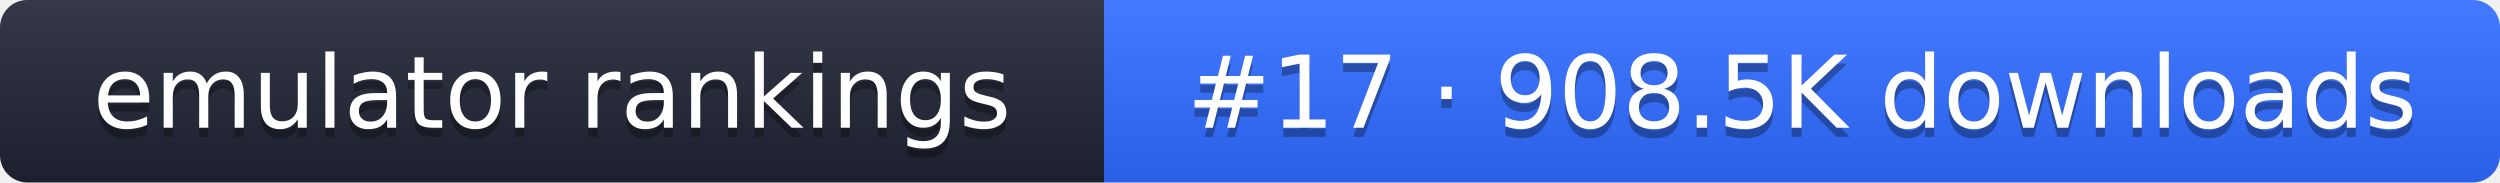
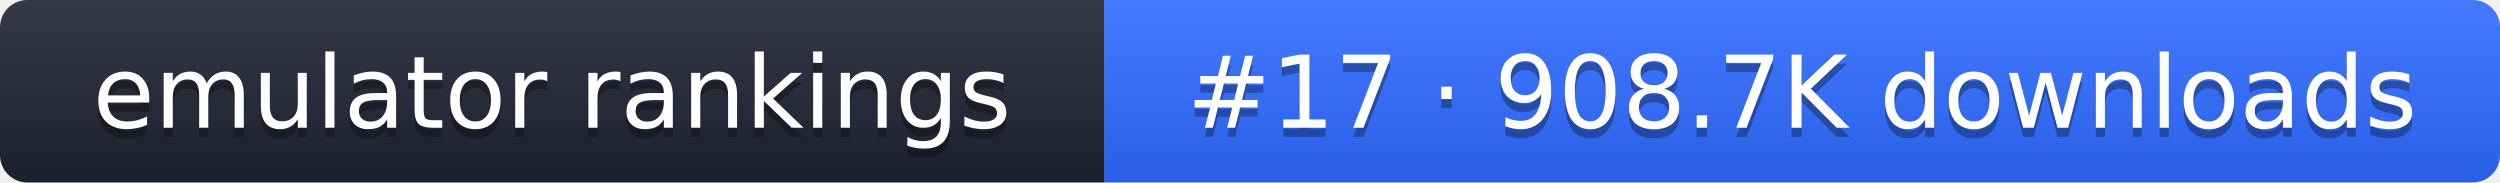
- <svg xmlns="http://www.w3.org/2000/svg" width="274" height="20" role="img" aria-label="emulator rankings: #17 · 908.5K downloads">
+ <svg xmlns="http://www.w3.org/2000/svg" width="274" height="20" role="img" aria-label="emulator rankings: #17 · 908.7K downloads">
  <linearGradient id="g" x2="0" y2="100%">
    <stop offset="0" stop-color="#fff" stop-opacity=".1" />
    <stop offset="1" stop-opacity=".1" />
  </linearGradient>
  <clipPath id="r">
    <rect width="274" height="20" rx="3" fill="#fff" />
  </clipPath>
  <g clip-path="url(#r)">
    <rect width="121" height="20" fill="#1f2433" />
    <rect x="121" width="153" height="20" fill="#2f6bff" />
    <rect width="274" height="20" fill="url(#g)" />
  </g>
  <g fill="#fff" text-anchor="middle" font-family="Verdana,DejaVu Sans,sans-serif" font-size="11">
    <text x="60.5" y="15" fill="#010101" fill-opacity=".3">emulator rankings</text>
    <text x="60.5" y="14">emulator rankings</text>
-     <text x="197.5" y="15" fill="#010101" fill-opacity=".3">#17 · 908.5K downloads</text>
-     <text x="197.5" y="14">#17 · 908.5K downloads</text>
+     <text x="197.5" y="15" fill="#010101" fill-opacity=".3">#17 · 908.7K downloads</text>
+     <text x="197.5" y="14">#17 · 908.7K downloads</text>
  </g>
</svg>
